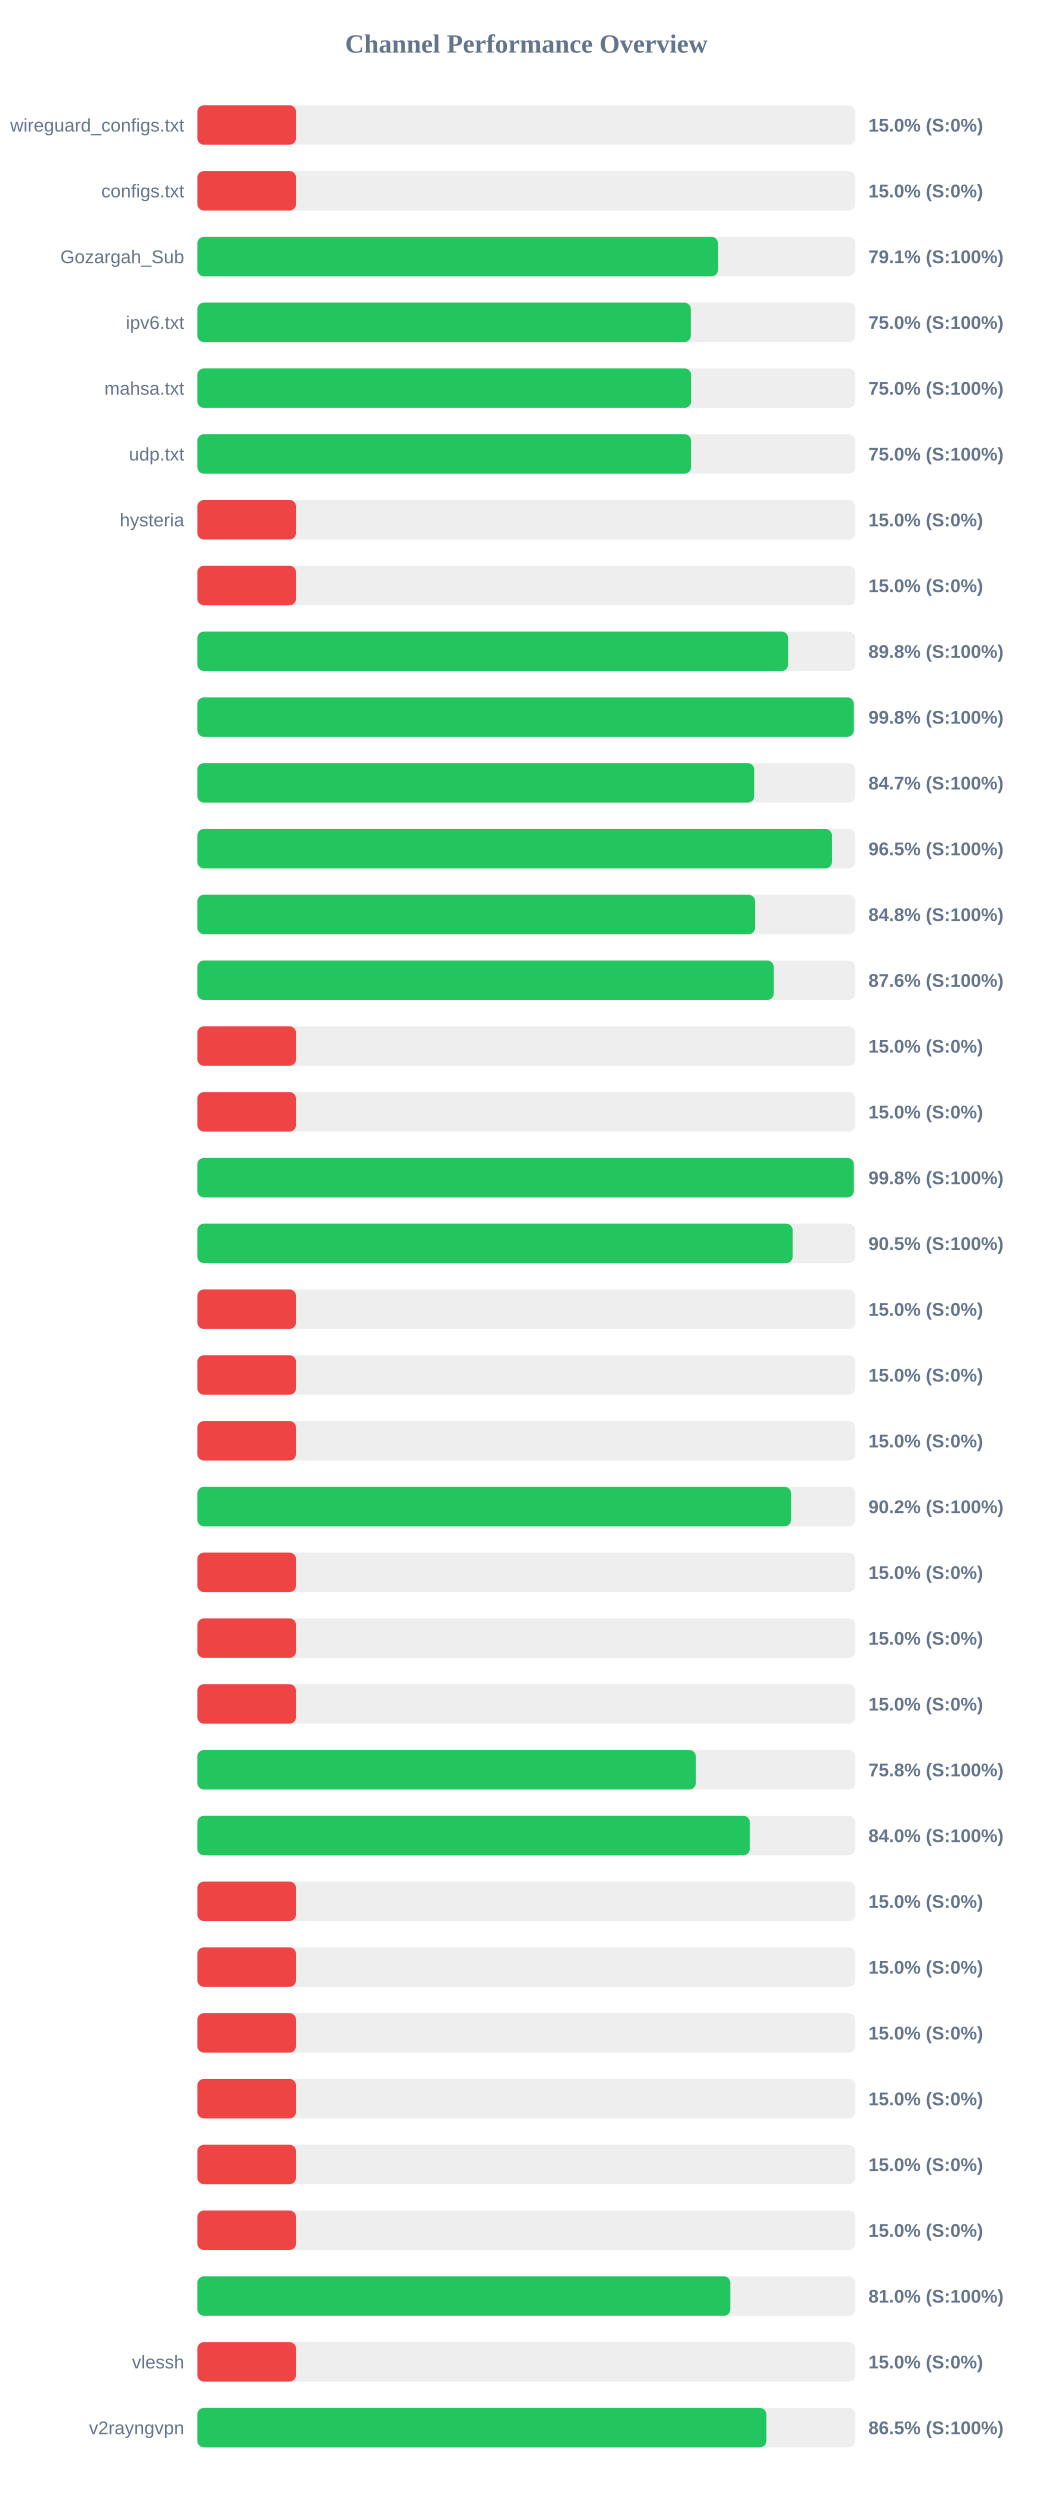
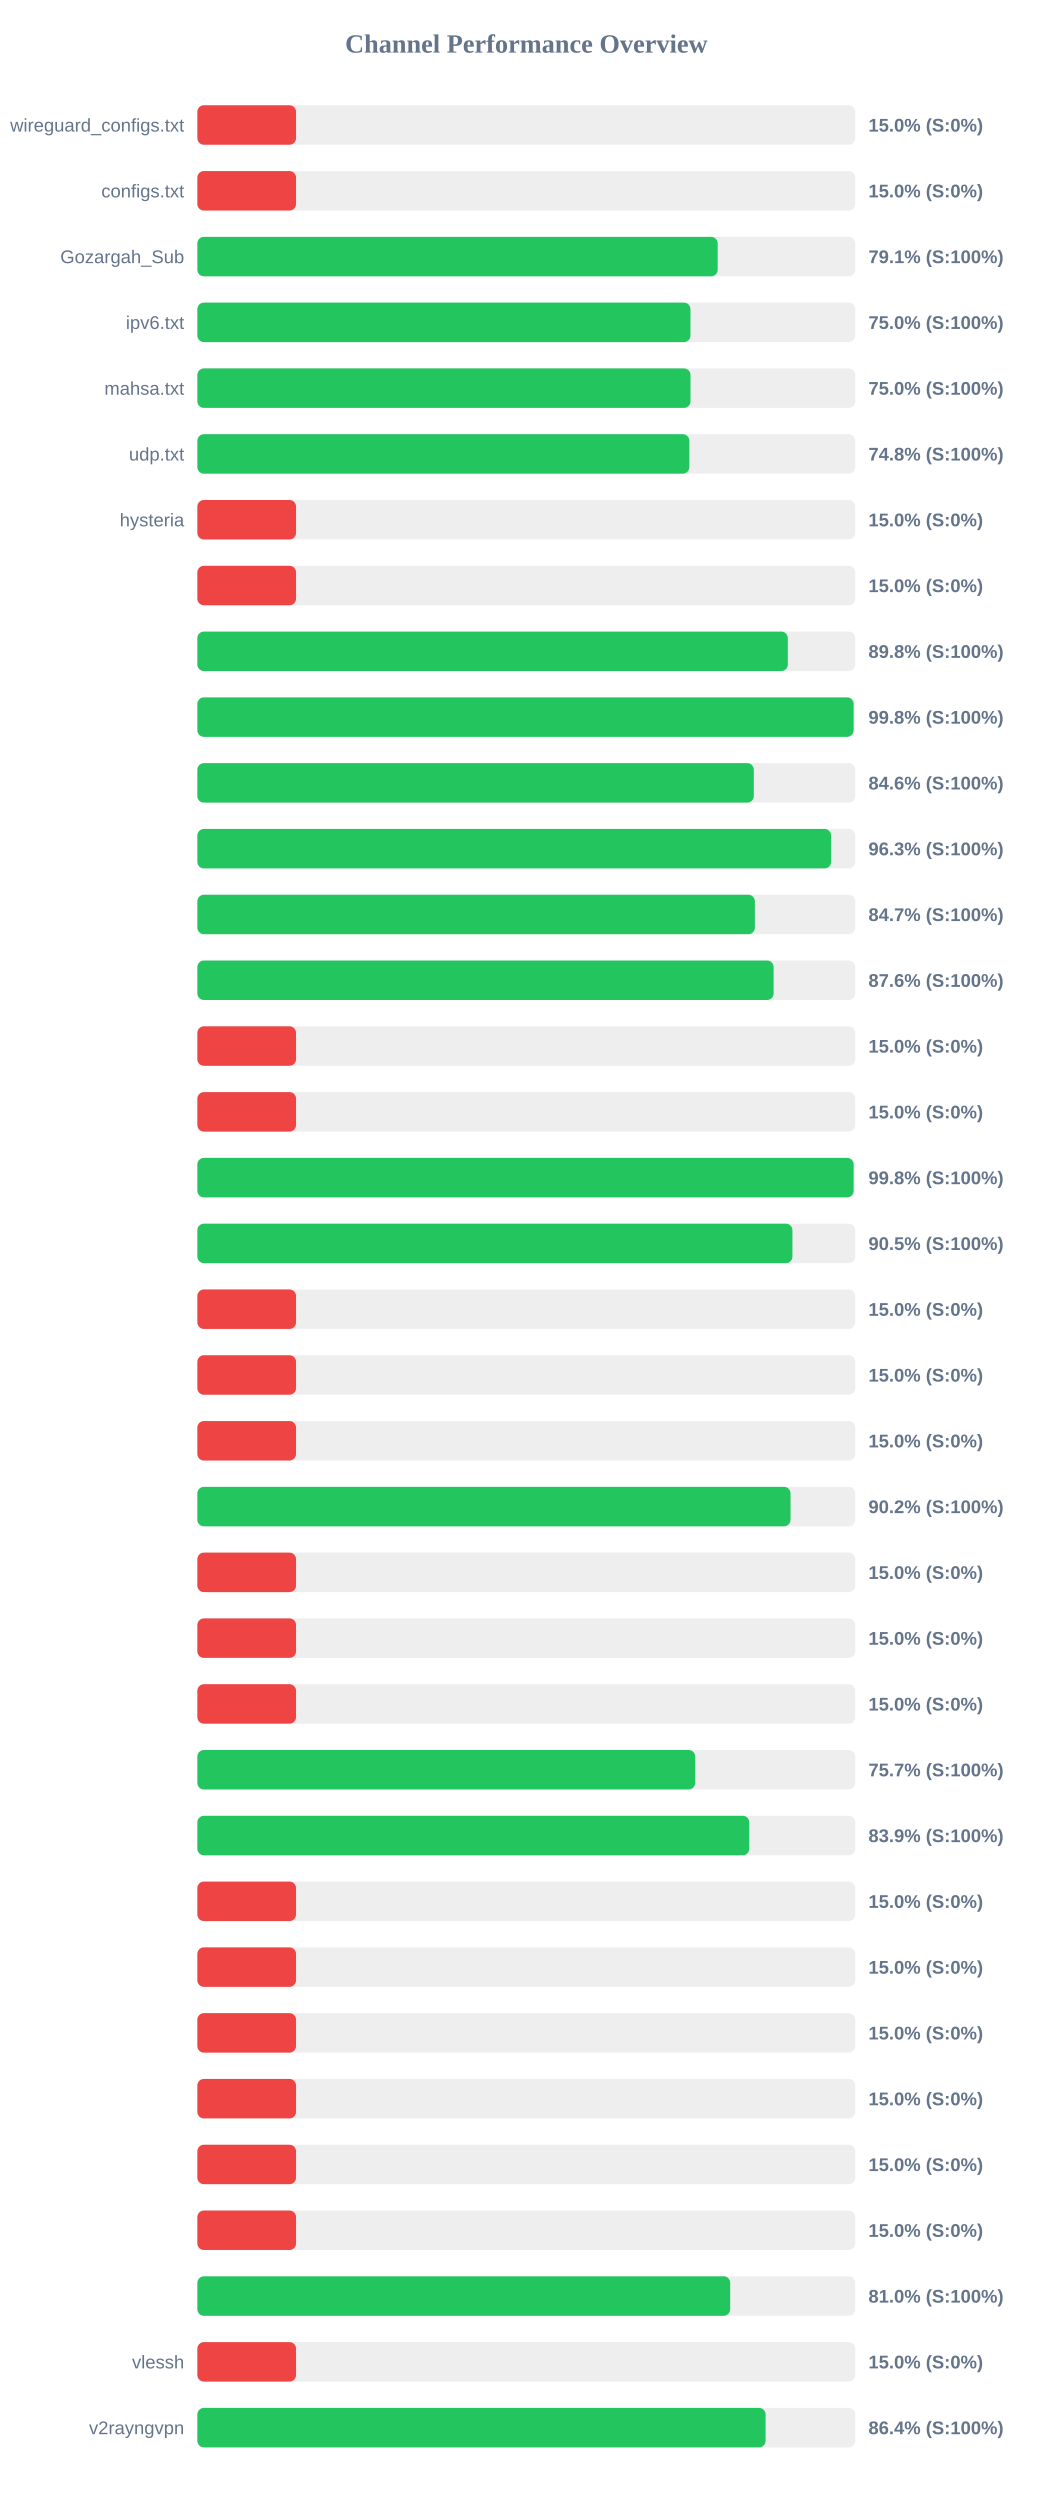
<svg xmlns="http://www.w3.org/2000/svg" width="800" height="1900" version="1.1">
  <style>
        .row { font: 14px Arial; fill: #64748b; }
        .score { font: bold 14px Arial; fill: #64748b; }
    </style>
  <text x="400" y="40" text-anchor="middle" font-size="20px" font-weight="bold" fill="#64748b">Channel Performance Overview</text>
  <rect x="150" y="80" width="500" height="30" fill="#eee" rx="5" />
  <rect x="150" y="80" width="75.0" height="30" fill="#ef4444" rx="5" />
  <text x="140" y="100" text-anchor="end" class="row">wireguard_configs.txt</text>
  <text x="660" y="100" text-anchor="start" class="score">15.0% (S:0%)</text>
  <rect x="150" y="130" width="500" height="30" fill="#eee" rx="5" />
  <rect x="150" y="130" width="75.0" height="30" fill="#ef4444" rx="5" />
  <text x="140" y="150" text-anchor="end" class="row">configs.txt</text>
  <text x="660" y="150" text-anchor="start" class="score">15.0% (S:0%)</text>
  <rect x="150" y="180" width="500" height="30" fill="#eee" rx="5" />
-   <rect x="150" y="180" width="395.7" height="30" fill="#22c55e" rx="5" />
+   <rect x="150" y="180" width="395.45" height="30" fill="#22c55e" rx="5" />
  <text x="140" y="200" text-anchor="end" class="row">Gozargah_Sub</text>
  <text x="660" y="200" text-anchor="start" class="score">79.1% (S:100%)</text>
  <rect x="150" y="230" width="500" height="30" fill="#eee" rx="5" />
-   <rect x="150" y="230" width="375.05" height="30" fill="#22c55e" rx="5" />
+   <rect x="150" y="230" width="374.75" height="30" fill="#22c55e" rx="5" />
  <text x="140" y="250" text-anchor="end" class="row">ipv6.txt</text>
  <text x="660" y="250" text-anchor="start" class="score">75.0% (S:100%)</text>
  <rect x="150" y="280" width="500" height="30" fill="#eee" rx="5" />
-   <rect x="150" y="280" width="375.25" height="30" fill="#22c55e" rx="5" />
+   <rect x="150" y="280" width="374.8" height="30" fill="#22c55e" rx="5" />
  <text x="140" y="300" text-anchor="end" class="row">mahsa.txt</text>
  <text x="660" y="300" text-anchor="start" class="score">75.0% (S:100%)</text>
  <rect x="150" y="330" width="500" height="30" fill="#eee" rx="5" />
-   <rect x="150" y="330" width="375.2" height="30" fill="#22c55e" rx="5" />
+   <rect x="150" y="330" width="373.9" height="30" fill="#22c55e" rx="5" />
  <text x="140" y="350" text-anchor="end" class="row">udp.txt</text>
-   <text x="660" y="350" text-anchor="start" class="score">75.0% (S:100%)</text>
+   <text x="660" y="350" text-anchor="start" class="score">74.8% (S:100%)</text>
  <rect x="150" y="380" width="500" height="30" fill="#eee" rx="5" />
  <rect x="150" y="380" width="75.0" height="30" fill="#ef4444" rx="5" />
  <text x="140" y="400" text-anchor="end" class="row">hysteria</text>
  <text x="660" y="400" text-anchor="start" class="score">15.0% (S:0%)</text>
  <rect x="150" y="430" width="500" height="30" fill="#eee" rx="5" />
  <rect x="150" y="430" width="75.0" height="30" fill="#ef4444" rx="5" />
  <text x="140" y="450" text-anchor="end" class="row" />
  <text x="660" y="450" text-anchor="start" class="score">15.0% (S:0%)</text>
  <rect x="150" y="480" width="500" height="30" fill="#eee" rx="5" />
-   <rect x="150" y="480" width="449.0" height="30" fill="#22c55e" rx="5" />
+   <rect x="150" y="480" width="448.75" height="30" fill="#22c55e" rx="5" />
  <text x="140" y="500" text-anchor="end" class="row" />
  <text x="660" y="500" text-anchor="start" class="score">89.8% (S:100%)</text>
  <rect x="150" y="530" width="500" height="30" fill="#eee" rx="5" />
-   <rect x="150" y="530" width="498.9" height="30" fill="#22c55e" rx="5" />
+   <rect x="150" y="530" width="498.75" height="30" fill="#22c55e" rx="5" />
  <text x="140" y="550" text-anchor="end" class="row" />
  <text x="660" y="550" text-anchor="start" class="score">99.8% (S:100%)</text>
  <rect x="150" y="580" width="500" height="30" fill="#eee" rx="5" />
-   <rect x="150" y="580" width="423.25" height="30" fill="#22c55e" rx="5" />
+   <rect x="150" y="580" width="422.9" height="30" fill="#22c55e" rx="5" />
  <text x="140" y="600" text-anchor="end" class="row" />
-   <text x="660" y="600" text-anchor="start" class="score">84.7% (S:100%)</text>
+   <text x="660" y="600" text-anchor="start" class="score">84.6% (S:100%)</text>
  <rect x="150" y="630" width="500" height="30" fill="#eee" rx="5" />
-   <rect x="150" y="630" width="482.3" height="30" fill="#22c55e" rx="5" />
+   <rect x="150" y="630" width="481.65" height="30" fill="#22c55e" rx="5" />
  <text x="140" y="650" text-anchor="end" class="row" />
-   <text x="660" y="650" text-anchor="start" class="score">96.5% (S:100%)</text>
+   <text x="660" y="650" text-anchor="start" class="score">96.3% (S:100%)</text>
  <rect x="150" y="680" width="500" height="30" fill="#eee" rx="5" />
-   <rect x="150" y="680" width="423.85" height="30" fill="#22c55e" rx="5" />
+   <rect x="150" y="680" width="423.7" height="30" fill="#22c55e" rx="5" />
  <text x="140" y="700" text-anchor="end" class="row" />
-   <text x="660" y="700" text-anchor="start" class="score">84.8% (S:100%)</text>
+   <text x="660" y="700" text-anchor="start" class="score">84.7% (S:100%)</text>
  <rect x="150" y="730" width="500" height="30" fill="#eee" rx="5" />
-   <rect x="150" y="730" width="438.05" height="30" fill="#22c55e" rx="5" />
+   <rect x="150" y="730" width="437.95" height="30" fill="#22c55e" rx="5" />
  <text x="140" y="750" text-anchor="end" class="row" />
  <text x="660" y="750" text-anchor="start" class="score">87.6% (S:100%)</text>
  <rect x="150" y="780" width="500" height="30" fill="#eee" rx="5" />
  <rect x="150" y="780" width="75.0" height="30" fill="#ef4444" rx="5" />
  <text x="140" y="800" text-anchor="end" class="row" />
  <text x="660" y="800" text-anchor="start" class="score">15.0% (S:0%)</text>
  <rect x="150" y="830" width="500" height="30" fill="#eee" rx="5" />
  <rect x="150" y="830" width="75.0" height="30" fill="#ef4444" rx="5" />
  <text x="140" y="850" text-anchor="end" class="row" />
  <text x="660" y="850" text-anchor="start" class="score">15.0% (S:0%)</text>
  <rect x="150" y="880" width="500" height="30" fill="#eee" rx="5" />
-   <rect x="150" y="880" width="498.9" height="30" fill="#22c55e" rx="5" />
+   <rect x="150" y="880" width="498.75" height="30" fill="#22c55e" rx="5" />
  <text x="140" y="900" text-anchor="end" class="row" />
  <text x="660" y="900" text-anchor="start" class="score">99.8% (S:100%)</text>
  <rect x="150" y="930" width="500" height="30" fill="#eee" rx="5" />
-   <rect x="150" y="930" width="452.45" height="30" fill="#22c55e" rx="5" />
+   <rect x="150" y="930" width="452.25" height="30" fill="#22c55e" rx="5" />
  <text x="140" y="950" text-anchor="end" class="row" />
  <text x="660" y="950" text-anchor="start" class="score">90.5% (S:100%)</text>
  <rect x="150" y="980" width="500" height="30" fill="#eee" rx="5" />
  <rect x="150" y="980" width="75.0" height="30" fill="#ef4444" rx="5" />
  <text x="140" y="1000" text-anchor="end" class="row" />
  <text x="660" y="1000" text-anchor="start" class="score">15.0% (S:0%)</text>
  <rect x="150" y="1030" width="500" height="30" fill="#eee" rx="5" />
  <rect x="150" y="1030" width="75.0" height="30" fill="#ef4444" rx="5" />
  <text x="140" y="1050" text-anchor="end" class="row" />
  <text x="660" y="1050" text-anchor="start" class="score">15.0% (S:0%)</text>
  <rect x="150" y="1080" width="500" height="30" fill="#eee" rx="5" />
  <rect x="150" y="1080" width="75.0" height="30" fill="#ef4444" rx="5" />
  <text x="140" y="1100" text-anchor="end" class="row" />
  <text x="660" y="1100" text-anchor="start" class="score">15.0% (S:0%)</text>
  <rect x="150" y="1130" width="500" height="30" fill="#eee" rx="5" />
-   <rect x="150" y="1130" width="451.25" height="30" fill="#22c55e" rx="5" />
+   <rect x="150" y="1130" width="450.8" height="30" fill="#22c55e" rx="5" />
  <text x="140" y="1150" text-anchor="end" class="row" />
  <text x="660" y="1150" text-anchor="start" class="score">90.2% (S:100%)</text>
  <rect x="150" y="1180" width="500" height="30" fill="#eee" rx="5" />
  <rect x="150" y="1180" width="75.0" height="30" fill="#ef4444" rx="5" />
  <text x="140" y="1200" text-anchor="end" class="row" />
  <text x="660" y="1200" text-anchor="start" class="score">15.0% (S:0%)</text>
  <rect x="150" y="1230" width="500" height="30" fill="#eee" rx="5" />
  <rect x="150" y="1230" width="75.0" height="30" fill="#ef4444" rx="5" />
  <text x="140" y="1250" text-anchor="end" class="row" />
  <text x="660" y="1250" text-anchor="start" class="score">15.0% (S:0%)</text>
  <rect x="150" y="1280" width="500" height="30" fill="#eee" rx="5" />
  <rect x="150" y="1280" width="75.0" height="30" fill="#ef4444" rx="5" />
  <text x="140" y="1300" text-anchor="end" class="row" />
  <text x="660" y="1300" text-anchor="start" class="score">15.0% (S:0%)</text>
  <rect x="150" y="1330" width="500" height="30" fill="#eee" rx="5" />
-   <rect x="150" y="1330" width="378.85" height="30" fill="#22c55e" rx="5" />
+   <rect x="150" y="1330" width="378.35" height="30" fill="#22c55e" rx="5" />
  <text x="140" y="1350" text-anchor="end" class="row" />
-   <text x="660" y="1350" text-anchor="start" class="score">75.8% (S:100%)</text>
+   <text x="660" y="1350" text-anchor="start" class="score">75.7% (S:100%)</text>
  <rect x="150" y="1380" width="500" height="30" fill="#eee" rx="5" />
-   <rect x="150" y="1380" width="419.9" height="30" fill="#22c55e" rx="5" />
+   <rect x="150" y="1380" width="419.45" height="30" fill="#22c55e" rx="5" />
  <text x="140" y="1400" text-anchor="end" class="row" />
-   <text x="660" y="1400" text-anchor="start" class="score">84.0% (S:100%)</text>
+   <text x="660" y="1400" text-anchor="start" class="score">83.9% (S:100%)</text>
  <rect x="150" y="1430" width="500" height="30" fill="#eee" rx="5" />
  <rect x="150" y="1430" width="75.0" height="30" fill="#ef4444" rx="5" />
  <text x="140" y="1450" text-anchor="end" class="row" />
  <text x="660" y="1450" text-anchor="start" class="score">15.0% (S:0%)</text>
  <rect x="150" y="1480" width="500" height="30" fill="#eee" rx="5" />
  <rect x="150" y="1480" width="75.0" height="30" fill="#ef4444" rx="5" />
  <text x="140" y="1500" text-anchor="end" class="row" />
  <text x="660" y="1500" text-anchor="start" class="score">15.0% (S:0%)</text>
  <rect x="150" y="1530" width="500" height="30" fill="#eee" rx="5" />
  <rect x="150" y="1530" width="75.0" height="30" fill="#ef4444" rx="5" />
  <text x="140" y="1550" text-anchor="end" class="row" />
  <text x="660" y="1550" text-anchor="start" class="score">15.0% (S:0%)</text>
  <rect x="150" y="1580" width="500" height="30" fill="#eee" rx="5" />
  <rect x="150" y="1580" width="75.0" height="30" fill="#ef4444" rx="5" />
  <text x="140" y="1600" text-anchor="end" class="row" />
  <text x="660" y="1600" text-anchor="start" class="score">15.0% (S:0%)</text>
  <rect x="150" y="1630" width="500" height="30" fill="#eee" rx="5" />
  <rect x="150" y="1630" width="75.0" height="30" fill="#ef4444" rx="5" />
  <text x="140" y="1650" text-anchor="end" class="row" />
  <text x="660" y="1650" text-anchor="start" class="score">15.0% (S:0%)</text>
  <rect x="150" y="1680" width="500" height="30" fill="#eee" rx="5" />
  <rect x="150" y="1680" width="75.0" height="30" fill="#ef4444" rx="5" />
  <text x="140" y="1700" text-anchor="end" class="row" />
  <text x="660" y="1700" text-anchor="start" class="score">15.0% (S:0%)</text>
  <rect x="150" y="1730" width="500" height="30" fill="#eee" rx="5" />
-   <rect x="150" y="1730" width="405.05" height="30" fill="#22c55e" rx="5" />
+   <rect x="150" y="1730" width="404.95" height="30" fill="#22c55e" rx="5" />
  <text x="140" y="1750" text-anchor="end" class="row" />
  <text x="660" y="1750" text-anchor="start" class="score">81.0% (S:100%)</text>
  <rect x="150" y="1780" width="500" height="30" fill="#eee" rx="5" />
  <rect x="150" y="1780" width="75.0" height="30" fill="#ef4444" rx="5" />
  <text x="140" y="1800" text-anchor="end" class="row">vlessh</text>
  <text x="660" y="1800" text-anchor="start" class="score">15.0% (S:0%)</text>
  <rect x="150" y="1830" width="500" height="30" fill="#eee" rx="5" />
-   <rect x="150" y="1830" width="432.45" height="30" fill="#22c55e" rx="5" />
+   <rect x="150" y="1830" width="431.85" height="30" fill="#22c55e" rx="5" />
  <text x="140" y="1850" text-anchor="end" class="row">v2rayngvpn</text>
-   <text x="660" y="1850" text-anchor="start" class="score">86.5% (S:100%)</text>
+   <text x="660" y="1850" text-anchor="start" class="score">86.4% (S:100%)</text>
</svg>
